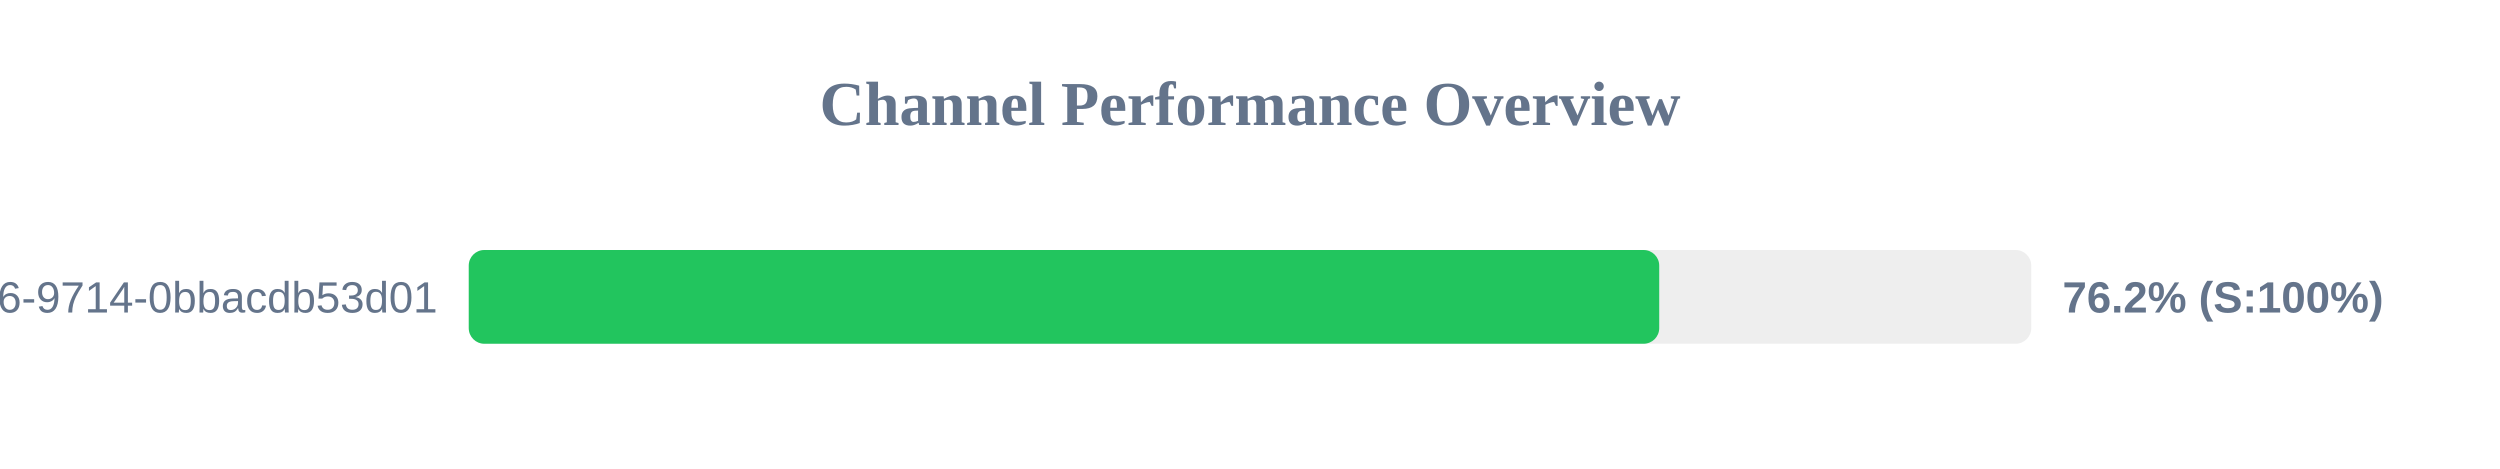
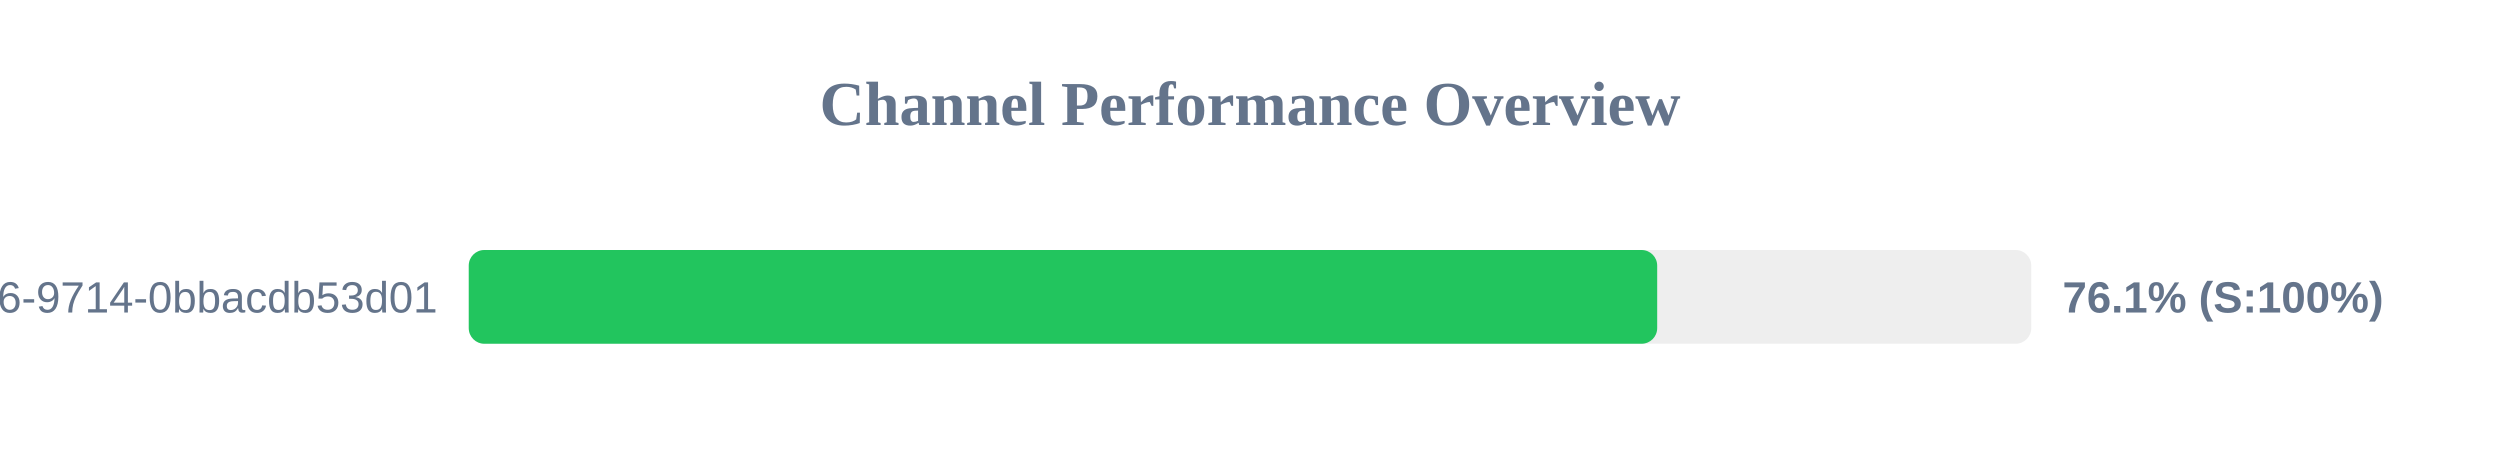
<svg xmlns="http://www.w3.org/2000/svg" width="800" height="150" version="1.1">
  <style>
        .row { font: 14px Arial; fill: #64748b; }
        .score { font: bold 14px Arial; fill: #64748b; }
    </style>
  <text x="400" y="40" text-anchor="middle" font-size="20px" font-weight="bold" fill="#64748b">Channel Performance Overview</text>
  <rect x="150" y="80" width="500" height="30" fill="#eee" rx="5" />
-   <rect x="150" y="80" width="380.95" height="30" fill="#22c55e" rx="5" />
+   <rect x="150" y="80" width="380.3" height="30" fill="#22c55e" rx="5" />
  <text x="140" y="100" text-anchor="end" class="row">?uuid=23125f6e-ec56-4c26-9714-0bbacdb53d01</text>
-   <text x="660" y="100" text-anchor="start" class="score">76.2% (S:100%)</text>
+   <text x="660" y="100" text-anchor="start" class="score">76.1% (S:100%)</text>
</svg>
